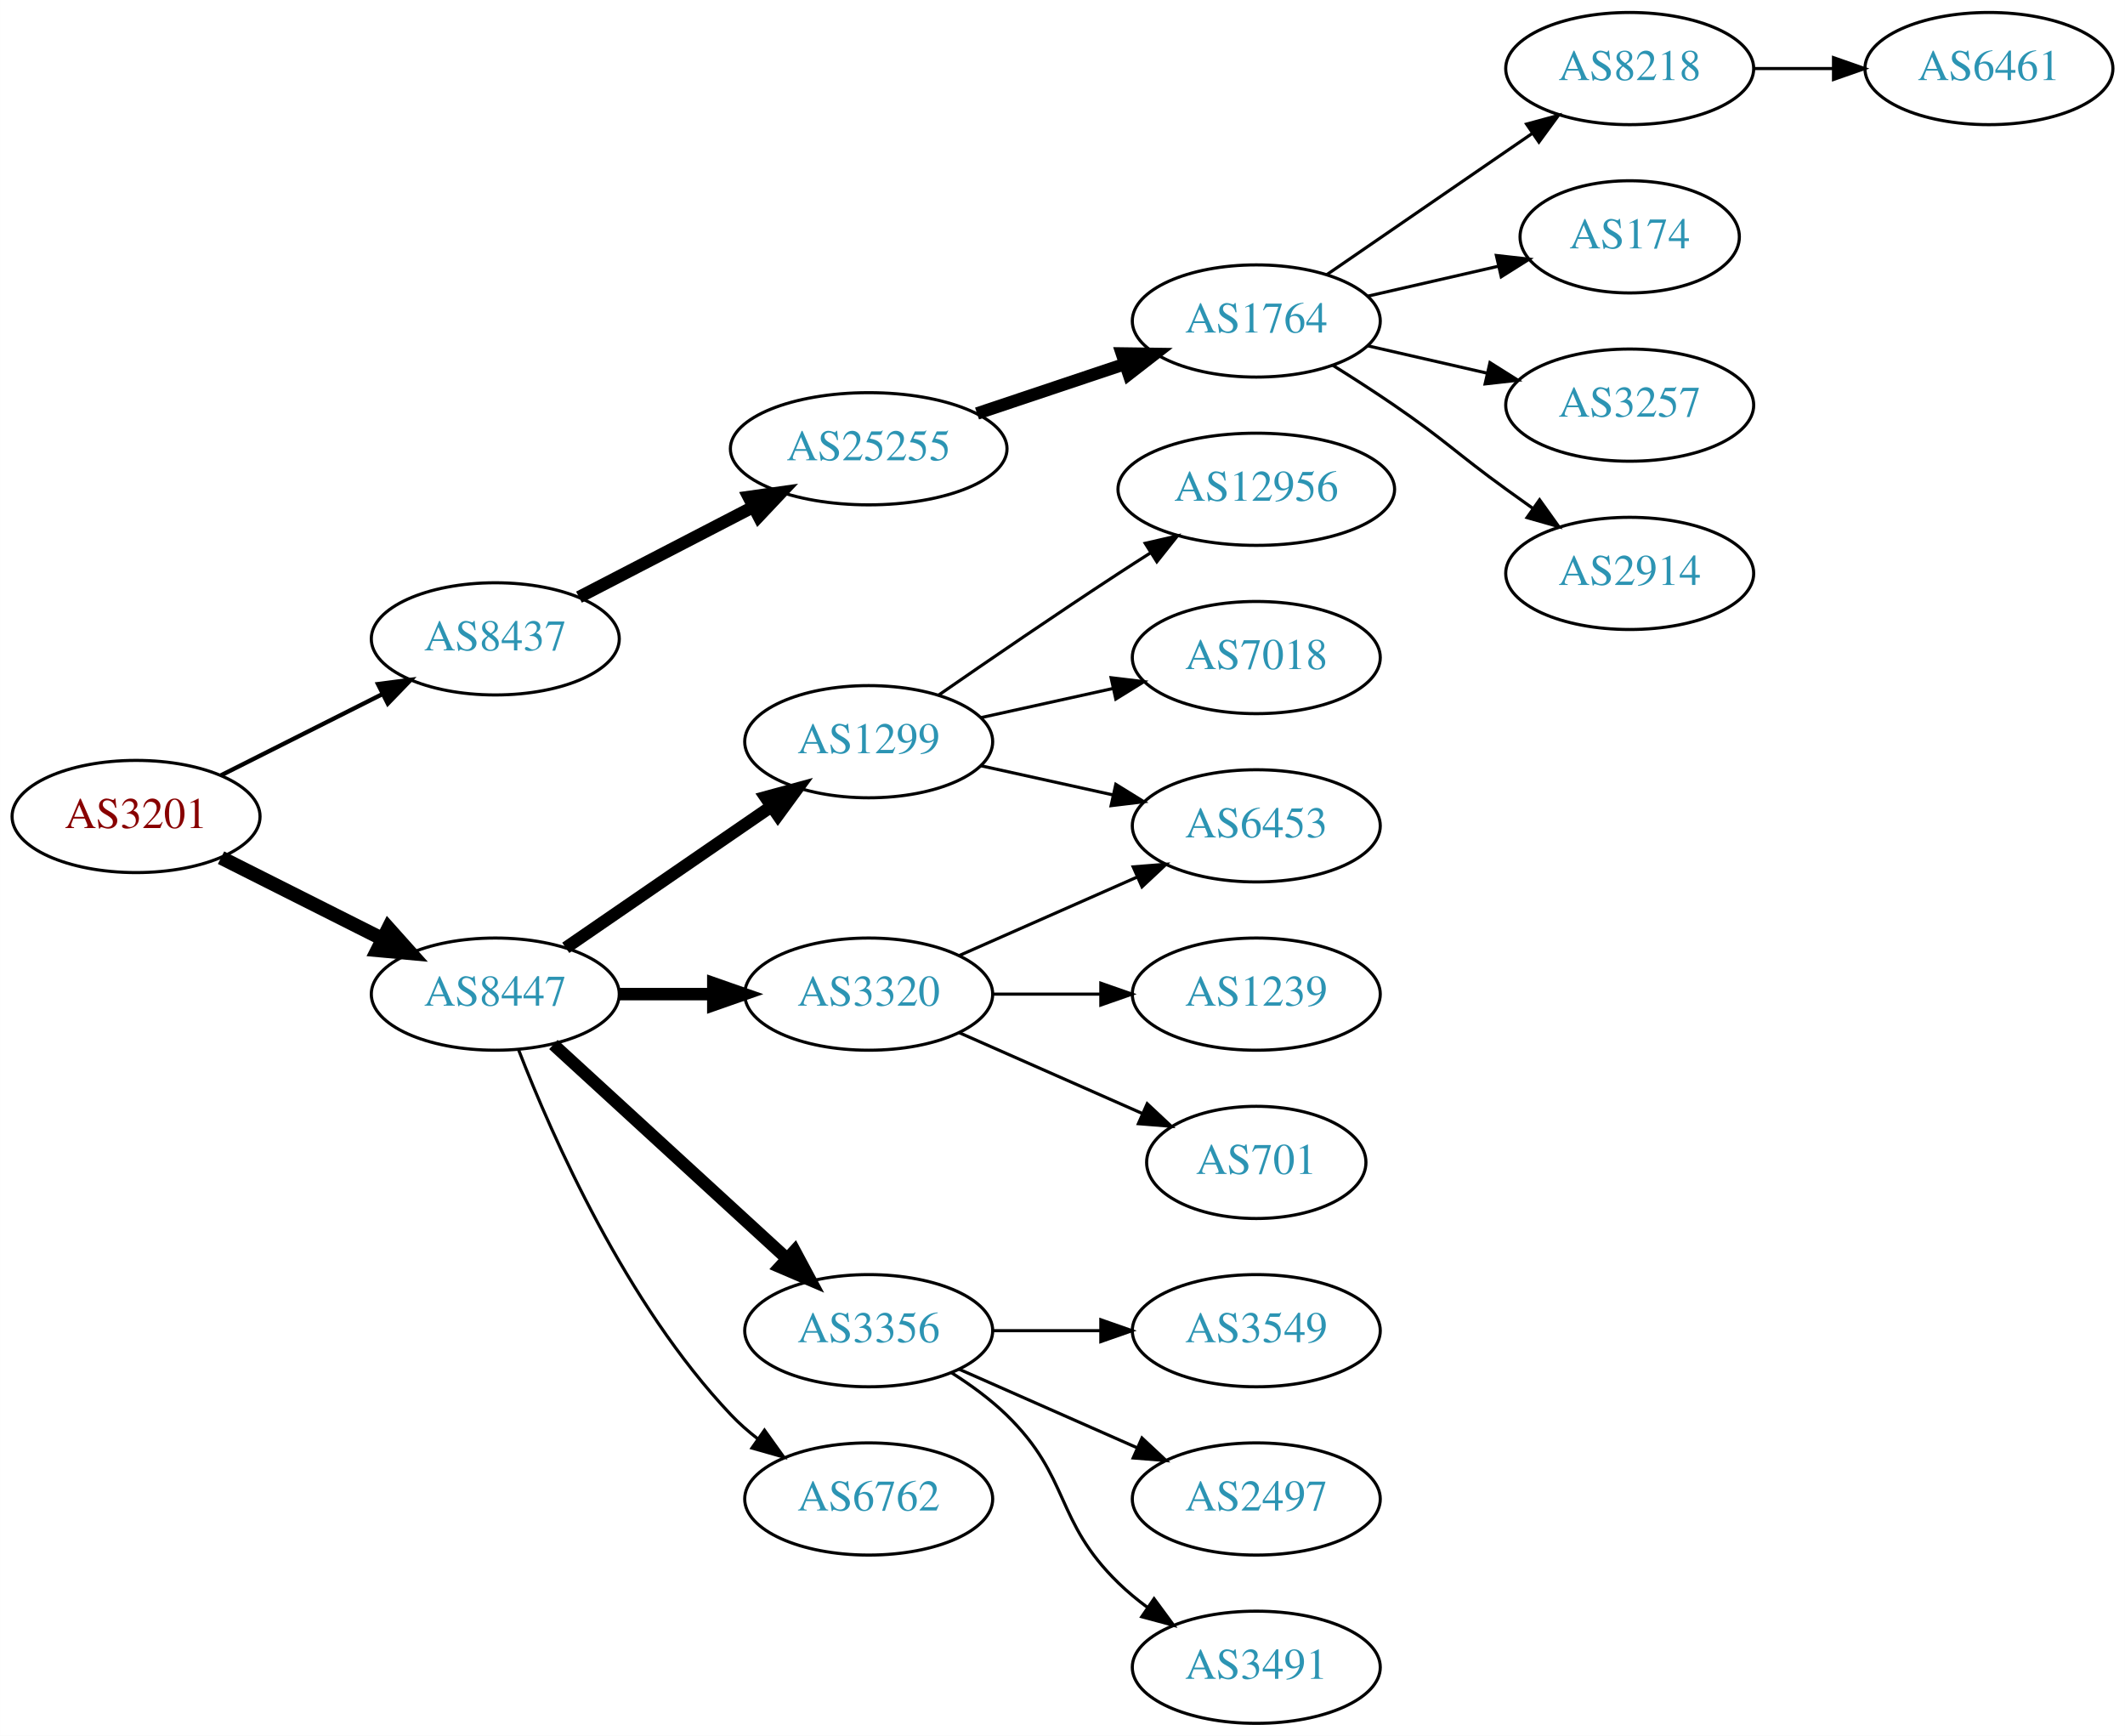
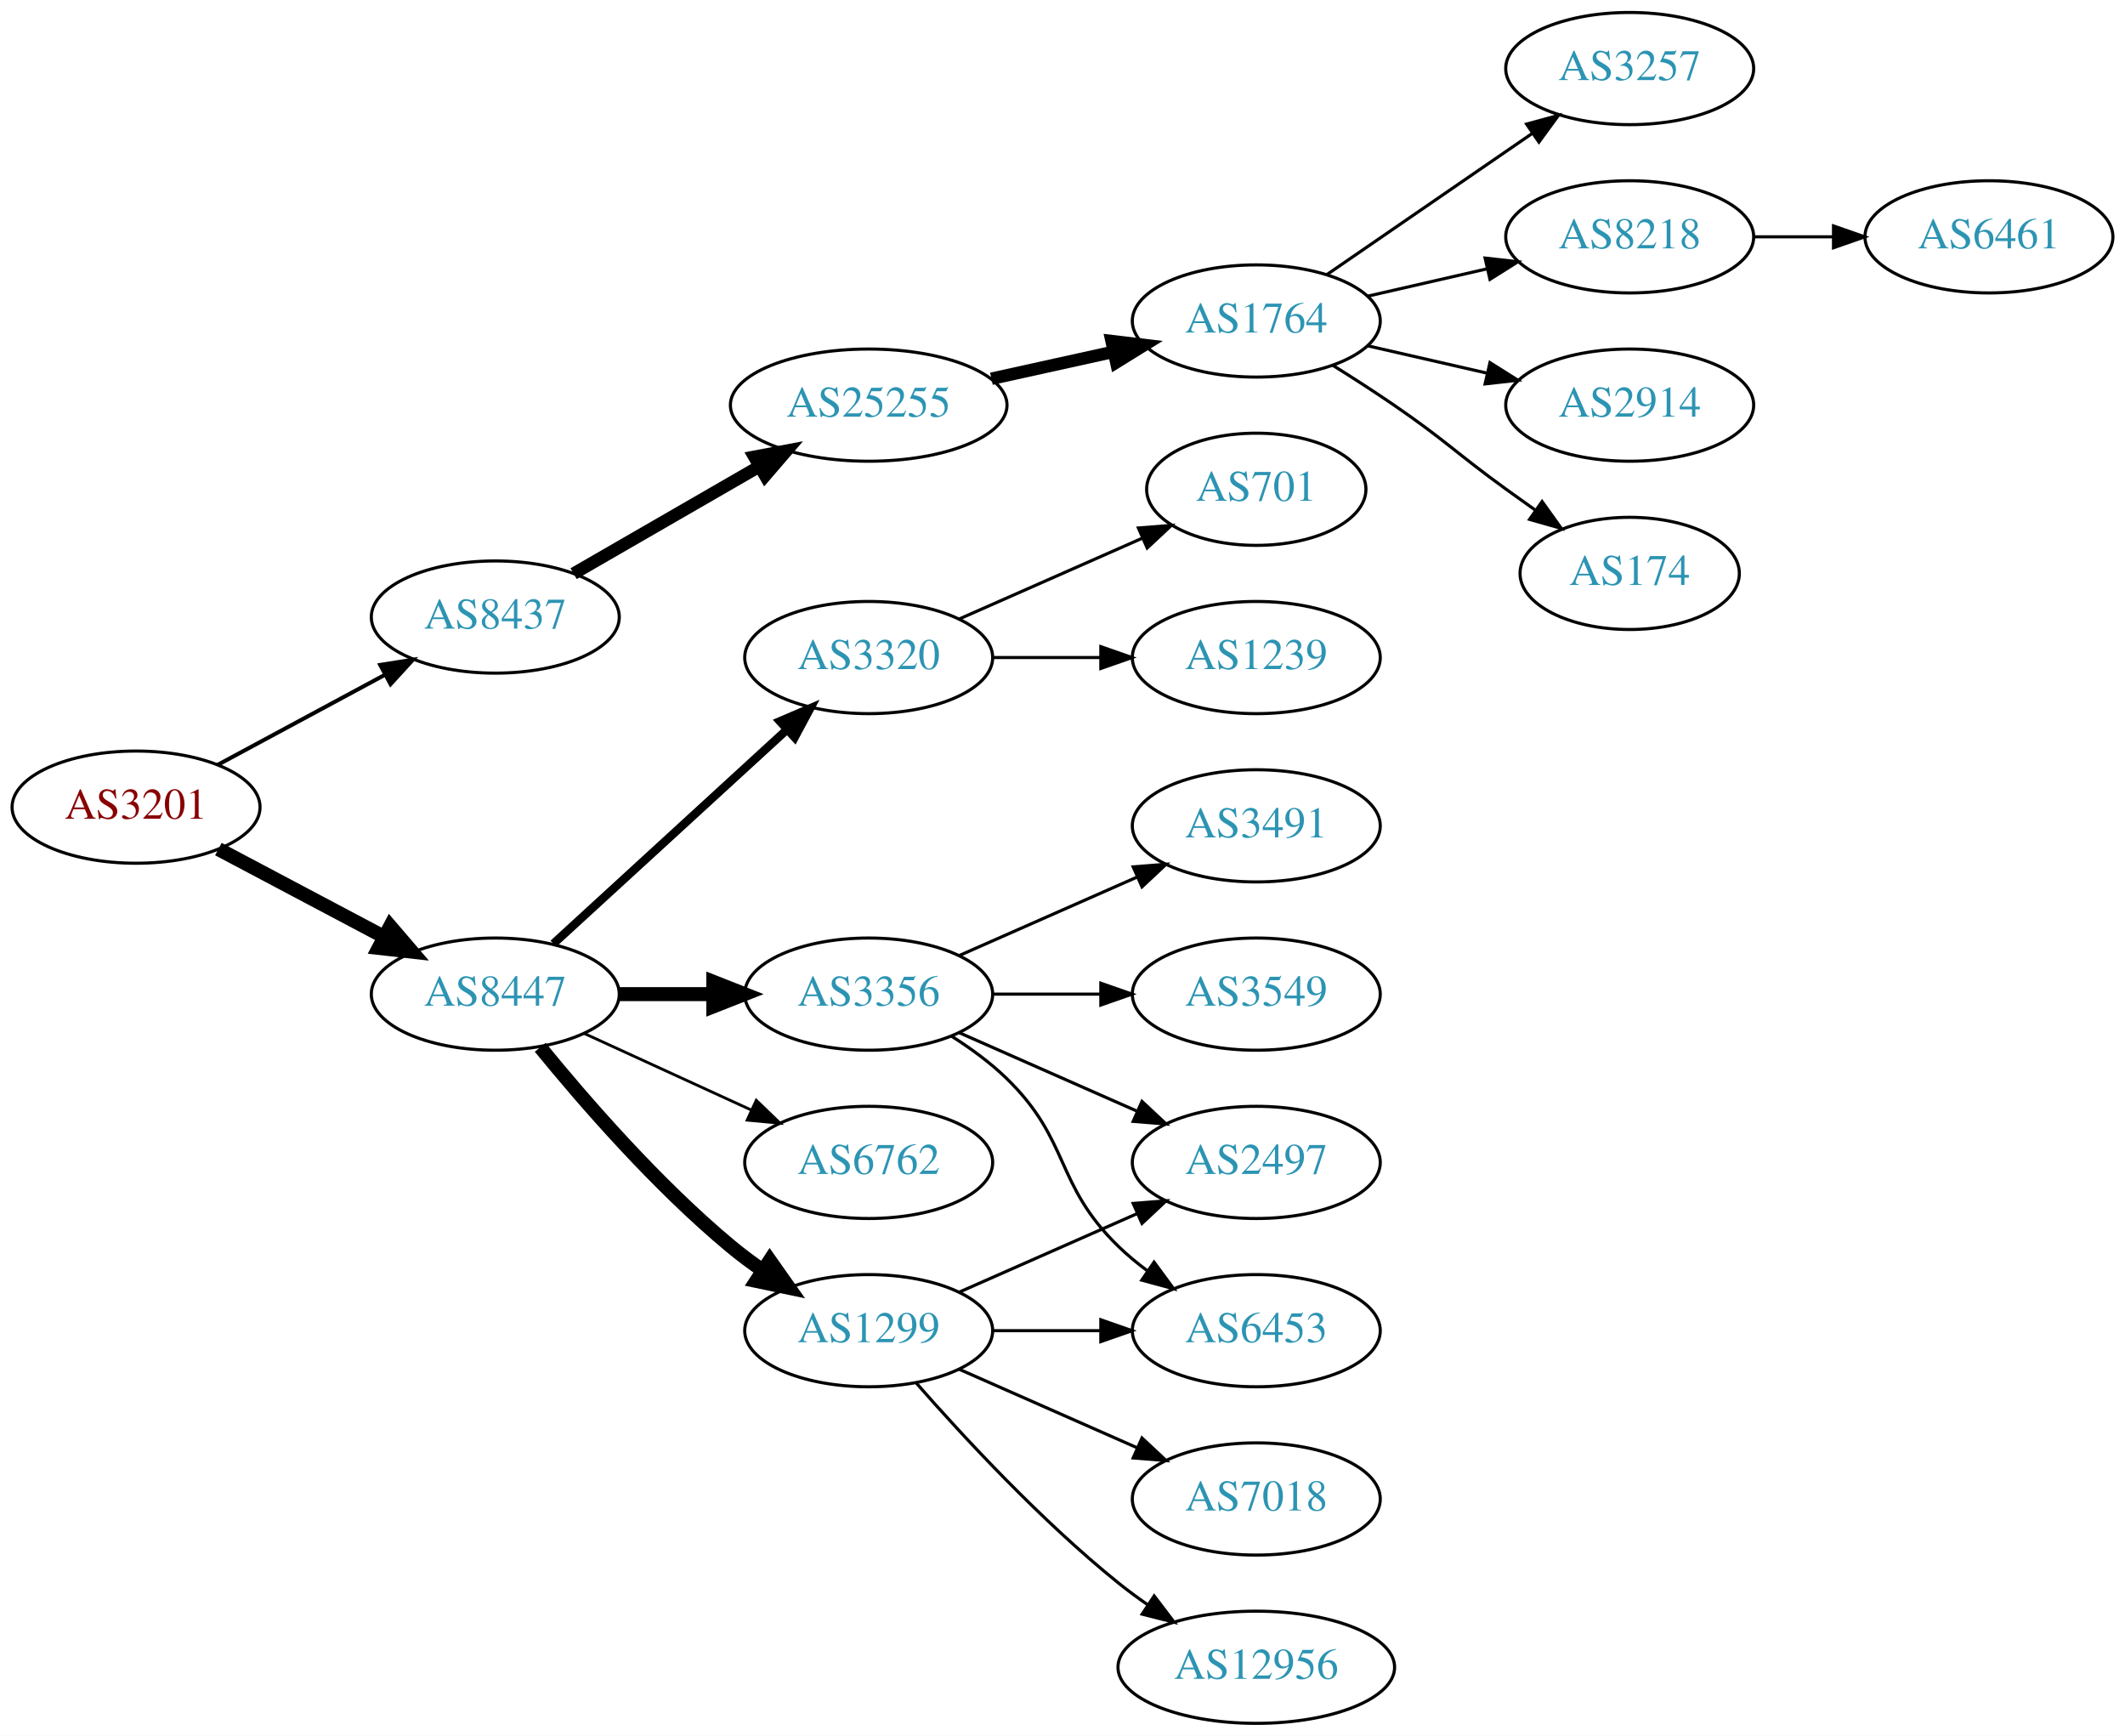
<svg xmlns="http://www.w3.org/2000/svg" xmlns:xlink="http://www.w3.org/1999/xlink" width="682pt" height="557pt" viewBox="0.00 0.00 681.96 557.00">
  <g id="graph0" class="graph" transform="scale(1 1) rotate(0) translate(4 553)">
    <polygon fill="white" stroke="none" points="-4,4 -4,-553 677.956,-553 677.956,4 -4,4" />
    <g id="node1" class="node">
      <g id="a_node1">
        <a xlink:href="/asn/3201" xlink:title="AS3201 ~ Umdasch AG [AT]">
-           <ellipse fill="#ffffff" stroke="black" cx="39.647" cy="-291" rx="39.794" ry="18" />
-           <text text-anchor="middle" x="39.647" y="-287.3" font-family="Times,serif" font-size="14.00" fill="#880000">AS3201</text>
+           <ellipse fill="#ffffff" stroke="black" cx="39.647" cy="-294" rx="39.794" ry="18" />
+           <text text-anchor="middle" x="39.647" y="-290.3" font-family="Times,serif" font-size="14.00" fill="#880000">AS3201</text>
        </a>
      </g>
    </g>
    <g id="node2" class="node">
      <g id="a_node2">
        <a xlink:href="/asn/8437" xlink:title="AS8437 ~ Hutchison Drei Austria GmbH [AT]">
-           <ellipse fill="#ffffff" stroke="black" cx="154.939" cy="-348" rx="39.794" ry="18" />
-           <text text-anchor="middle" x="154.939" y="-344.3" font-family="Times,serif" font-size="14.00" fill="#2c94b3">AS8437</text>
+           <ellipse fill="#ffffff" stroke="black" cx="154.939" cy="-355" rx="39.794" ry="18" />
+           <text text-anchor="middle" x="154.939" y="-351.3" font-family="Times,serif" font-size="14.00" fill="#2c94b3">AS8437</text>
        </a>
      </g>
    </g>
    <g id="edge1" class="edge">
-       <path fill="none" stroke="black" stroke-width="1.385" d="M66.923,-304.22C82.366,-311.99 102.084,-321.911 118.845,-330.343" />
-       <polygon fill="black" stroke="black" stroke-width="1.385" points="117.299,-333.484 127.805,-334.851 120.445,-327.23 117.299,-333.484" />
+       <path fill="none" stroke="black" stroke-width="1.286" d="M65.79,-307.538C81.521,-316.008 102.005,-327.037 119.267,-336.331" />
+       <polygon fill="black" stroke="black" stroke-width="1.286" points="118.01,-339.63 128.475,-341.289 121.329,-333.467 118.01,-339.63" />
    </g>
    <g id="node3" class="node">
      <g id="a_node3">
        <a xlink:href="/asn/8447" xlink:title="AS8447 ~ A1 Telekom Austria AG [AT]">
          <ellipse fill="#ffffff" stroke="black" cx="154.939" cy="-234" rx="39.794" ry="18" />
          <text text-anchor="middle" x="154.939" y="-230.3" font-family="Times,serif" font-size="14.00" fill="#2c94b3">AS8447</text>
        </a>
      </g>
    </g>
    <g id="edge2" class="edge">
-       <path fill="none" stroke="black" stroke-width="4.5" d="M66.923,-277.78C82.366,-270.01 102.084,-260.089 118.845,-251.657" />
-       <polygon fill="black" stroke="black" stroke-width="4.5" points="120.642,-255.16 127.805,-247.149 117.103,-248.126 120.642,-255.16" />
+       <path fill="none" stroke="black" stroke-width="4.5" d="M66.072,-280.535C81.705,-272.256 101.951,-261.533 119.069,-252.468" />
+       <polygon fill="black" stroke="black" stroke-width="4.5" points="121.213,-255.788 128.207,-247.628 117.527,-248.828 121.213,-255.788" />
    </g>
    <g id="node4" class="node">
      <g id="a_node4">
        <a xlink:href="/asn/25255" xlink:title="AS25255 ~ ==&gt; TELE2 AUSTRIA &lt;== [AT]">
-           <ellipse fill="#ffffff" stroke="black" cx="274.782" cy="-409" rx="44.393" ry="18" />
-           <text text-anchor="middle" x="274.782" y="-405.3" font-family="Times,serif" font-size="14.00" fill="#2c94b3">AS25255</text>
+           <ellipse fill="#ffffff" stroke="black" cx="274.782" cy="-423" rx="44.393" ry="18" />
+           <text text-anchor="middle" x="274.782" y="-419.3" font-family="Times,serif" font-size="14.00" fill="#2c94b3">AS25255</text>
        </a>
      </g>
    </g>
    <g id="edge3" class="edge">
-       <path fill="none" stroke="black" stroke-width="4" d="M181.8,-361.387C198.186,-369.868 219.614,-380.961 237.666,-390.305" />
-       <polygon fill="black" stroke="black" stroke-width="4" points="236.264,-393.52 246.753,-395.009 239.482,-387.304 236.264,-393.52" />
+       <path fill="none" stroke="black" stroke-width="4" d="M180.071,-368.925C197.278,-378.854 220.651,-392.341 239.75,-403.362" />
+       <polygon fill="black" stroke="black" stroke-width="4" points="238.05,-406.422 248.461,-408.389 241.549,-400.359 238.05,-406.422" />
    </g>
    <g id="node11" class="node">
      <g id="a_node11">
-         <a xlink:href="/asn/1299" xlink:title="AS1299 ~ Telia Carrier [EU]">
-           <ellipse fill="#ffffff" stroke="black" cx="274.782" cy="-315" rx="39.794" ry="18" />
-           <text text-anchor="middle" x="274.782" y="-311.3" font-family="Times,serif" font-size="14.00" fill="#2c94b3">AS1299</text>
+         <a xlink:href="/asn/3320" xlink:title="AS3320 ~ DTAG [DE]">
+           <ellipse fill="#ffffff" stroke="black" cx="274.782" cy="-342" rx="39.794" ry="18" />
+           <text text-anchor="middle" x="274.782" y="-338.3" font-family="Times,serif" font-size="14.00" fill="#2c94b3">AS3320</text>
        </a>
      </g>
    </g>
    <g id="edge10" class="edge">
-       <path fill="none" stroke="black" stroke-width="4" d="M177.554,-248.857C196.042,-261.565 222.856,-279.995 243.485,-294.175" />
-       <polygon fill="black" stroke="black" stroke-width="4" points="241.682,-297.183 251.906,-299.963 245.647,-291.414 241.682,-297.183" />
+       <path fill="none" stroke="black" stroke-width="2.7" d="M173.582,-250.169C193.454,-268.382 225.917,-298.133 248.486,-318.817" />
+       <polygon fill="black" stroke="black" stroke-width="2.7" points="246.282,-321.545 256.019,-325.721 251.012,-316.384 246.282,-321.545" />
    </g>
    <g id="node12" class="node">
      <g id="a_node12">
-         <a xlink:href="/asn/3356" xlink:title="AS3356 ~ Level 3 Parent, LLC [US]">
+         <a xlink:href="/asn/1299" xlink:title="AS1299 ~ Telia Carrier [EU]">
          <ellipse fill="#ffffff" stroke="black" cx="274.782" cy="-126" rx="39.794" ry="18" />
-           <text text-anchor="middle" x="274.782" y="-122.3" font-family="Times,serif" font-size="14.00" fill="#2c94b3">AS3356</text>
+           <text text-anchor="middle" x="274.782" y="-122.3" font-family="Times,serif" font-size="14.00" fill="#2c94b3">AS1299</text>
        </a>
      </g>
    </g>
    <g id="edge11" class="edge">
-       <path fill="none" stroke="black" stroke-width="4" d="M173.582,-217.831C193.454,-199.618 225.917,-169.867 248.486,-149.183" />
-       <polygon fill="black" stroke="black" stroke-width="4" points="251.012,-151.616 256.019,-142.279 246.282,-146.455 251.012,-151.616" />
+       <path fill="none" stroke="black" stroke-width="4.5" d="M169.358,-216.935C183.473,-199.625 206.888,-172.655 230.586,-153 233.802,-150.332 237.303,-147.73 240.873,-145.259" />
+       <polygon fill="black" stroke="black" stroke-width="4.5" points="243.037,-148.548 249.23,-139.764 238.711,-141.968 243.037,-148.548" />
    </g>
    <g id="node13" class="node">
      <g id="a_node13">
-         <a xlink:href="/asn/3320" xlink:title="AS3320 ~ DTAG [DE]">
-           <ellipse fill="#ffffff" stroke="black" cx="274.782" cy="-234" rx="39.794" ry="18" />
-           <text text-anchor="middle" x="274.782" y="-230.3" font-family="Times,serif" font-size="14.00" fill="#2c94b3">AS3320</text>
+         <a xlink:href="/asn/6762" xlink:title="AS6762 ~ TELECOM ITALIA SPARKLE S.p.A. [IT]">
+           <ellipse fill="#ffffff" stroke="black" cx="274.782" cy="-180" rx="39.794" ry="18" />
+           <text text-anchor="middle" x="274.782" y="-176.3" font-family="Times,serif" font-size="14.00" fill="#2c94b3">AS6762</text>
        </a>
      </g>
    </g>
    <g id="edge12" class="edge">
-       <path fill="none" stroke="black" stroke-width="4" d="M194.852,-234C204.405,-234 214.755,-234 224.718,-234" />
-       <polygon fill="black" stroke="black" stroke-width="4" points="224.91,-237.5 234.91,-234 224.91,-230.5 224.91,-237.5" />
+       <path fill="none" stroke="black" stroke-width="0.9" d="M183.568,-221.339C199.525,-214.027 219.796,-204.739 237.079,-196.819" />
+       <polygon fill="black" stroke="black" stroke-width="0.9" points="238.693,-199.929 246.326,-192.581 235.777,-193.565 238.693,-199.929" />
    </g>
    <g id="node14" class="node">
      <g id="a_node14">
-         <a xlink:href="/asn/6762" xlink:title="AS6762 ~ TELECOM ITALIA SPARKLE S.p.A. [IT]">
-           <ellipse fill="#ffffff" stroke="black" cx="274.782" cy="-72" rx="39.794" ry="18" />
-           <text text-anchor="middle" x="274.782" y="-68.3" font-family="Times,serif" font-size="14.00" fill="#2c94b3">AS6762</text>
+         <a xlink:href="/asn/3356" xlink:title="AS3356 ~ Level 3 Parent, LLC [US]">
+           <ellipse fill="#ffffff" stroke="black" cx="274.782" cy="-234" rx="39.794" ry="18" />
+           <text text-anchor="middle" x="274.782" y="-230.3" font-family="Times,serif" font-size="14.00" fill="#2c94b3">AS3356</text>
        </a>
      </g>
    </g>
    <g id="edge13" class="edge">
-       <path fill="none" stroke="black" d="M162.463,-216.006C173.213,-188.272 196.87,-134.571 230.586,-99 233.172,-96.272 236.089,-93.706 239.157,-91.323" />
-       <polygon fill="black" stroke="black" points="241.336,-94.07 247.506,-85.457 237.312,-88.342 241.336,-94.07" />
+       <path fill="none" stroke="black" stroke-width="4.5" d="M194.852,-234C204.405,-234 214.755,-234 224.718,-234" />
+       <polygon fill="black" stroke="black" stroke-width="4.5" points="224.91,-237.938 234.91,-234 224.91,-230.063 224.91,-237.938" />
    </g>
    <g id="node5" class="node">
      <g id="a_node5">
        <a xlink:href="/asn/1764" xlink:title="AS1764 ~ NEXTLAYER-AS [AT]">
          <ellipse fill="#ffffff" stroke="black" cx="399.174" cy="-450" rx="39.794" ry="18" />
          <text text-anchor="middle" x="399.174" y="-446.3" font-family="Times,serif" font-size="14.00" fill="#2c94b3">AS1764</text>
        </a>
      </g>
    </g>
    <g id="edge4" class="edge">
-       <path fill="none" stroke="black" stroke-width="4" d="M309.55,-420.312C324.177,-425.212 341.439,-430.994 356.825,-436.148" />
-       <polygon fill="black" stroke="black" stroke-width="4" points="356.024,-439.571 366.618,-439.429 358.248,-432.934 356.024,-439.571" />
+       <path fill="none" stroke="black" stroke-width="4" d="M314.172,-431.469C326.563,-434.202 340.41,-437.257 353.23,-440.085" />
+       <polygon fill="black" stroke="black" stroke-width="4" points="352.726,-443.558 363.245,-442.295 354.234,-436.722 352.726,-443.558" />
    </g>
    <g id="node6" class="node">
      <g id="a_node6">
-         <a xlink:href="/asn/8218" xlink:title="AS8218 ~ legacy Neotelecoms [FR]">
+         <a xlink:href="/asn/3257" xlink:title="AS3257 ~ GTT [DE]">
          <ellipse fill="#ffffff" stroke="black" cx="519.017" cy="-531" rx="39.794" ry="18" />
-           <text text-anchor="middle" x="519.017" y="-527.3" font-family="Times,serif" font-size="14.00" fill="#2c94b3">AS8218</text>
+           <text text-anchor="middle" x="519.017" y="-527.3" font-family="Times,serif" font-size="14.00" fill="#2c94b3">AS3257</text>
        </a>
      </g>
    </g>
    <g id="edge5" class="edge">
      <path fill="none" stroke="black" d="M421.788,-464.857C440.277,-477.565 467.091,-495.995 487.72,-510.175" />
      <polygon fill="black" stroke="black" points="485.917,-513.183 496.141,-515.963 489.882,-507.414 485.917,-513.183" />
    </g>
    <g id="node7" class="node">
      <g id="a_node7">
-         <a xlink:href="/asn/174" xlink:title="AS174 ~ Cogent Communications [US]">
-           <ellipse fill="#ffffff" stroke="black" cx="519.017" cy="-477" rx="35.194" ry="18" />
-           <text text-anchor="middle" x="519.017" y="-473.3" font-family="Times,serif" font-size="14.00" fill="#2c94b3">AS174</text>
+         <a xlink:href="/asn/8218" xlink:title="AS8218 ~ legacy Neotelecoms [FR]">
+           <ellipse fill="#ffffff" stroke="black" cx="519.017" cy="-477" rx="39.794" ry="18" />
+           <text text-anchor="middle" x="519.017" y="-473.3" font-family="Times,serif" font-size="14.00" fill="#2c94b3">AS8218</text>
        </a>
      </g>
    </g>
    <g id="edge6" class="edge">
-       <path fill="none" stroke="black" d="M434.893,-457.955C447.986,-460.955 463.008,-464.396 476.649,-467.522" />
-       <polygon fill="black" stroke="black" points="476.227,-471.016 486.756,-469.838 477.79,-464.193 476.227,-471.016" />
+       <path fill="none" stroke="black" d="M434.893,-457.955C446.893,-460.704 460.514,-463.825 473.207,-466.733" />
+       <polygon fill="black" stroke="black" points="472.609,-470.187 483.138,-469.009 474.173,-463.364 472.609,-470.187" />
    </g>
    <g id="node8" class="node">
      <g id="a_node8">
-         <a xlink:href="/asn/3257" xlink:title="AS3257 ~ GTT [DE]">
+         <a xlink:href="/asn/2914" xlink:title="AS2914 ~ NTT America, Inc. [US]">
          <ellipse fill="#ffffff" stroke="black" cx="519.017" cy="-423" rx="39.794" ry="18" />
-           <text text-anchor="middle" x="519.017" y="-419.3" font-family="Times,serif" font-size="14.00" fill="#2c94b3">AS3257</text>
+           <text text-anchor="middle" x="519.017" y="-419.3" font-family="Times,serif" font-size="14.00" fill="#2c94b3">AS2914</text>
        </a>
      </g>
    </g>
    <g id="edge7" class="edge">
      <path fill="none" stroke="black" d="M434.893,-442.045C446.893,-439.296 460.514,-436.175 473.207,-433.267" />
      <polygon fill="black" stroke="black" points="474.173,-436.636 483.138,-430.991 472.609,-429.813 474.173,-436.636" />
    </g>
    <g id="node9" class="node">
      <g id="a_node9">
-         <a xlink:href="/asn/2914" xlink:title="AS2914 ~ NTT America, Inc. [US]">
-           <ellipse fill="#ffffff" stroke="black" cx="519.017" cy="-369" rx="39.794" ry="18" />
-           <text text-anchor="middle" x="519.017" y="-365.3" font-family="Times,serif" font-size="14.00" fill="#2c94b3">AS2914</text>
+         <a xlink:href="/asn/174" xlink:title="AS174 ~ Cogent Communications [US]">
+           <ellipse fill="#ffffff" stroke="black" cx="519.017" cy="-369" rx="35.194" ry="18" />
+           <text text-anchor="middle" x="519.017" y="-365.3" font-family="Times,serif" font-size="14.00" fill="#2c94b3">AS174</text>
        </a>
      </g>
    </g>
    <g id="edge8" class="edge">
-       <path fill="none" stroke="black" d="M423.723,-435.784C430.165,-431.76 437.098,-427.301 443.37,-423 459.865,-411.689 463.17,-407.729 479.37,-396 482.173,-393.971 485.105,-391.875 488.045,-389.79" />
-       <polygon fill="black" stroke="black" points="490.096,-392.627 496.26,-384.009 486.068,-386.903 490.096,-392.627" />
+       <path fill="none" stroke="black" d="M423.723,-435.784C430.165,-431.76 437.098,-427.301 443.37,-423 459.865,-411.689 463.17,-407.729 479.37,-396 482.399,-393.807 485.578,-391.537 488.756,-389.287" />
+       <polygon fill="black" stroke="black" points="490.899,-392.059 497.067,-383.445 486.873,-386.333 490.899,-392.059" />
    </g>
    <g id="node10" class="node">
      <g id="a_node10">
        <a xlink:href="/asn/6461" xlink:title="AS6461 ~ Zayo Bandwidth [US]">
-           <ellipse fill="#ffffff" stroke="black" cx="634.31" cy="-531" rx="39.794" ry="18" />
-           <text text-anchor="middle" x="634.31" y="-527.3" font-family="Times,serif" font-size="14.00" fill="#2c94b3">AS6461</text>
+           <ellipse fill="#ffffff" stroke="black" cx="634.31" cy="-477" rx="39.794" ry="18" />
+           <text text-anchor="middle" x="634.31" y="-473.3" font-family="Times,serif" font-size="14.00" fill="#2c94b3">AS6461</text>
        </a>
      </g>
    </g>
    <g id="edge9" class="edge">
-       <path fill="none" stroke="black" d="M558.689,-531C566.892,-531 575.656,-531 584.188,-531" />
-       <polygon fill="black" stroke="black" points="584.427,-534.5 594.427,-531 584.427,-527.5 584.427,-534.5" />
+       <path fill="none" stroke="black" d="M558.689,-477C566.892,-477 575.656,-477 584.188,-477" />
+       <polygon fill="black" stroke="black" points="584.427,-480.5 594.427,-477 584.427,-473.5 584.427,-480.5" />
    </g>
    <g id="node15" class="node">
      <g id="a_node15">
-         <a xlink:href="/asn/12956" xlink:title="AS12956 ~ TELXIUS [ES]">
-           <ellipse fill="#ffffff" stroke="black" cx="399.174" cy="-396" rx="44.393" ry="18" />
-           <text text-anchor="middle" x="399.174" y="-392.3" font-family="Times,serif" font-size="14.00" fill="#2c94b3">AS12956</text>
+         <a xlink:href="/asn/1239" xlink:title="AS1239 ~ Sprint [US]">
+           <ellipse fill="#ffffff" stroke="black" cx="399.174" cy="-342" rx="39.794" ry="18" />
+           <text text-anchor="middle" x="399.174" y="-338.3" font-family="Times,serif" font-size="14.00" fill="#2c94b3">AS1239</text>
        </a>
      </g>
    </g>
    <g id="edge14" class="edge">
-       <path fill="none" stroke="black" d="M297.139,-329.901C312.99,-340.877 335.193,-356.079 354.978,-369 358.299,-371.169 361.781,-373.406 365.267,-375.621" />
-       <polygon fill="black" stroke="black" points="363.524,-378.66 373.85,-381.032 367.257,-372.738 363.524,-378.66" />
+       <path fill="none" stroke="black" d="M314.508,-342C325.446,-342 337.497,-342 348.963,-342" />
+       <polygon fill="black" stroke="black" points="349.28,-345.5 359.28,-342 349.28,-338.5 349.28,-345.5" />
    </g>
    <g id="node16" class="node">
      <g id="a_node16">
-         <a xlink:href="/asn/6453" xlink:title="AS6453 ~ TATA COMMUNICATIONS (AMERICA) INC [US]">
-           <ellipse fill="#ffffff" stroke="black" cx="399.174" cy="-288" rx="39.794" ry="18" />
-           <text text-anchor="middle" x="399.174" y="-284.3" font-family="Times,serif" font-size="14.00" fill="#2c94b3">AS6453</text>
+         <a xlink:href="/asn/701" xlink:title="AS701 ~ UUNET [US]">
+           <ellipse fill="#ffffff" stroke="black" cx="399.174" cy="-396" rx="35.194" ry="18" />
+           <text text-anchor="middle" x="399.174" y="-392.3" font-family="Times,serif" font-size="14.00" fill="#2c94b3">AS701</text>
        </a>
      </g>
    </g>
    <g id="edge15" class="edge">
-       <path fill="none" stroke="black" d="M310.855,-307.263C324.042,-304.354 339.222,-301.005 353.187,-297.924" />
-       <polygon fill="black" stroke="black" points="354.085,-301.31 363.096,-295.738 352.577,-294.475 354.085,-301.31" />
+       <path fill="none" stroke="black" d="M303.861,-354.389C321.29,-362.078 343.847,-372.031 362.531,-380.274" />
+       <polygon fill="black" stroke="black" points="361.338,-383.573 371.9,-384.408 364.164,-377.169 361.338,-383.573" />
    </g>
    <g id="node17" class="node">
      <g id="a_node17">
-         <a xlink:href="/asn/7018" xlink:title="AS7018 ~ ATT-INTERNET4 [US]">
-           <ellipse fill="#ffffff" stroke="black" cx="399.174" cy="-342" rx="39.794" ry="18" />
-           <text text-anchor="middle" x="399.174" y="-338.3" font-family="Times,serif" font-size="14.00" fill="#2c94b3">AS7018</text>
+         <a xlink:href="/asn/12956" xlink:title="AS12956 ~ TELXIUS [ES]">
+           <ellipse fill="#ffffff" stroke="black" cx="399.174" cy="-18" rx="44.393" ry="18" />
+           <text text-anchor="middle" x="399.174" y="-14.3" font-family="Times,serif" font-size="14.00" fill="#2c94b3">AS12956</text>
        </a>
      </g>
    </g>
    <g id="edge16" class="edge">
-       <path fill="none" stroke="black" d="M310.855,-322.737C324.042,-325.646 339.222,-328.995 353.187,-332.076" />
-       <polygon fill="black" stroke="black" points="352.577,-335.525 363.096,-334.262 354.085,-328.69 352.577,-335.525" />
+       <path fill="none" stroke="black" d="M289.934,-109.337C305.036,-92.106 330.157,-64.976 354.978,-45 357.906,-42.644 361.053,-40.325 364.264,-38.098" />
+       <polygon fill="black" stroke="black" points="366.4,-40.882 372.812,-32.448 362.54,-35.042 366.4,-40.882" />
    </g>
    <g id="node18" class="node">
      <g id="a_node18">
-         <a xlink:href="/asn/3549" xlink:title="AS3549 ~ Level 3 Parent, LLC [US]">
+         <a xlink:href="/asn/6453" xlink:title="AS6453 ~ TATA COMMUNICATIONS (AMERICA) INC [US]">
          <ellipse fill="#ffffff" stroke="black" cx="399.174" cy="-126" rx="39.794" ry="18" />
-           <text text-anchor="middle" x="399.174" y="-122.3" font-family="Times,serif" font-size="14.00" fill="#2c94b3">AS3549</text>
+           <text text-anchor="middle" x="399.174" y="-122.3" font-family="Times,serif" font-size="14.00" fill="#2c94b3">AS6453</text>
        </a>
      </g>
    </g>
    <g id="edge17" class="edge">
      <path fill="none" stroke="black" d="M314.508,-126C325.446,-126 337.497,-126 348.963,-126" />
      <polygon fill="black" stroke="black" points="349.28,-129.5 359.28,-126 349.28,-122.5 349.28,-129.5" />
    </g>
    <g id="node19" class="node">
      <g id="a_node19">
-         <a xlink:href="/asn/2497" xlink:title="AS2497 ~ Internet Initiative Japan Inc. [JP]">
+         <a xlink:href="/asn/7018" xlink:title="AS7018 ~ AT&amp;T Services, Inc. [US]">
          <ellipse fill="#ffffff" stroke="black" cx="399.174" cy="-72" rx="39.794" ry="18" />
-           <text text-anchor="middle" x="399.174" y="-68.3" font-family="Times,serif" font-size="14.00" fill="#2c94b3">AS2497</text>
+           <text text-anchor="middle" x="399.174" y="-68.3" font-family="Times,serif" font-size="14.00" fill="#2c94b3">AS7018</text>
        </a>
      </g>
    </g>
    <g id="edge18" class="edge">
      <path fill="none" stroke="black" d="M303.861,-113.611C320.809,-106.134 342.606,-96.517 360.976,-88.412" />
      <polygon fill="black" stroke="black" points="362.489,-91.57 370.226,-84.331 359.664,-85.165 362.489,-91.57" />
    </g>
    <g id="node20" class="node">
      <g id="a_node20">
-         <a xlink:href="/asn/3491" xlink:title="AS3491 ~ PCCW Global, Inc. [US]">
-           <ellipse fill="#ffffff" stroke="black" cx="399.174" cy="-18" rx="39.794" ry="18" />
-           <text text-anchor="middle" x="399.174" y="-14.3" font-family="Times,serif" font-size="14.00" fill="#2c94b3">AS3491</text>
+         <a xlink:href="/asn/2497" xlink:title="AS2497 ~ Internet Initiative Japan Inc. [JP]">
+           <ellipse fill="#ffffff" stroke="black" cx="399.174" cy="-180" rx="39.794" ry="18" />
+           <text text-anchor="middle" x="399.174" y="-176.3" font-family="Times,serif" font-size="14.00" fill="#2c94b3">AS2497</text>
        </a>
      </g>
    </g>
    <g id="edge19" class="edge">
-       <path fill="none" stroke="black" d="M301.311,-112.538C307.474,-108.638 313.775,-104.052 318.978,-99 339.671,-78.906 334.285,-65.094 354.978,-45 357.823,-42.237 360.997,-39.614 364.297,-37.166" />
-       <polygon fill="black" stroke="black" points="366.363,-39.993 372.645,-31.462 362.414,-34.214 366.363,-39.993" />
+       <path fill="none" stroke="black" d="M303.861,-138.389C320.809,-145.866 342.606,-155.483 360.976,-163.588" />
+       <polygon fill="black" stroke="black" points="359.664,-166.834 370.226,-167.669 362.489,-160.43 359.664,-166.834" />
+     </g>
+     <g id="edge22" class="edge">
+       <path fill="none" stroke="black" d="M301.311,-220.538C307.474,-216.638 313.775,-212.052 318.978,-207 339.671,-186.906 334.285,-173.094 354.978,-153 357.823,-150.237 360.997,-147.614 364.297,-145.166" />
+       <polygon fill="black" stroke="black" points="366.363,-147.994 372.645,-139.462 362.414,-142.214 366.363,-147.994" />
    </g>
    <g id="edge21" class="edge">
-       <path fill="none" stroke="black" d="M303.861,-246.389C320.809,-253.866 342.606,-263.483 360.976,-271.588" />
-       <polygon fill="black" stroke="black" points="359.664,-274.834 370.226,-275.669 362.489,-268.43 359.664,-274.834" />
+       <path fill="none" stroke="black" d="M303.861,-221.611C320.809,-214.134 342.606,-204.517 360.976,-196.412" />
+       <polygon fill="black" stroke="black" points="362.489,-199.57 370.226,-192.331 359.664,-193.166 362.489,-199.57" />
    </g>
    <g id="node21" class="node">
      <g id="a_node21">
-         <a xlink:href="/asn/1239" xlink:title="AS1239 ~ Sprint [US]">
+         <a xlink:href="/asn/3549" xlink:title="AS3549 ~ Level 3 Parent, LLC [US]">
          <ellipse fill="#ffffff" stroke="black" cx="399.174" cy="-234" rx="39.794" ry="18" />
-           <text text-anchor="middle" x="399.174" y="-230.3" font-family="Times,serif" font-size="14.00" fill="#2c94b3">AS1239</text>
+           <text text-anchor="middle" x="399.174" y="-230.3" font-family="Times,serif" font-size="14.00" fill="#2c94b3">AS3549</text>
        </a>
      </g>
    </g>
    <g id="edge20" class="edge">
      <path fill="none" stroke="black" d="M314.508,-234C325.446,-234 337.497,-234 348.963,-234" />
      <polygon fill="black" stroke="black" points="349.28,-237.5 359.28,-234 349.28,-230.5 349.28,-237.5" />
    </g>
    <g id="node22" class="node">
      <g id="a_node22">
-         <a xlink:href="/asn/701" xlink:title="AS701 ~ UUNET [US]">
-           <ellipse fill="#ffffff" stroke="black" cx="399.174" cy="-180" rx="35.194" ry="18" />
-           <text text-anchor="middle" x="399.174" y="-176.3" font-family="Times,serif" font-size="14.00" fill="#2c94b3">AS701</text>
-         </a>
-       </g>
-     </g>
-     <g id="edge22" class="edge">
-       <path fill="none" stroke="black" d="M303.861,-221.611C321.29,-213.922 343.847,-203.969 362.531,-195.726" />
-       <polygon fill="black" stroke="black" points="364.164,-198.831 371.9,-191.592 361.338,-192.427 364.164,-198.831" />
+         <a xlink:href="/asn/3491" xlink:title="AS3491 ~ PCCW Global, Inc. [US]">
+           <ellipse fill="#ffffff" stroke="black" cx="399.174" cy="-288" rx="39.794" ry="18" />
+           <text text-anchor="middle" x="399.174" y="-284.3" font-family="Times,serif" font-size="14.00" fill="#2c94b3">AS3491</text>
+         </a>
+       </g>
+     </g>
+     <g id="edge23" class="edge">
+       <path fill="none" stroke="black" d="M303.861,-246.389C320.809,-253.866 342.606,-263.483 360.976,-271.588" />
+       <polygon fill="black" stroke="black" points="359.664,-274.834 370.226,-275.669 362.489,-268.43 359.664,-274.834" />
    </g>
  </g>
</svg>
